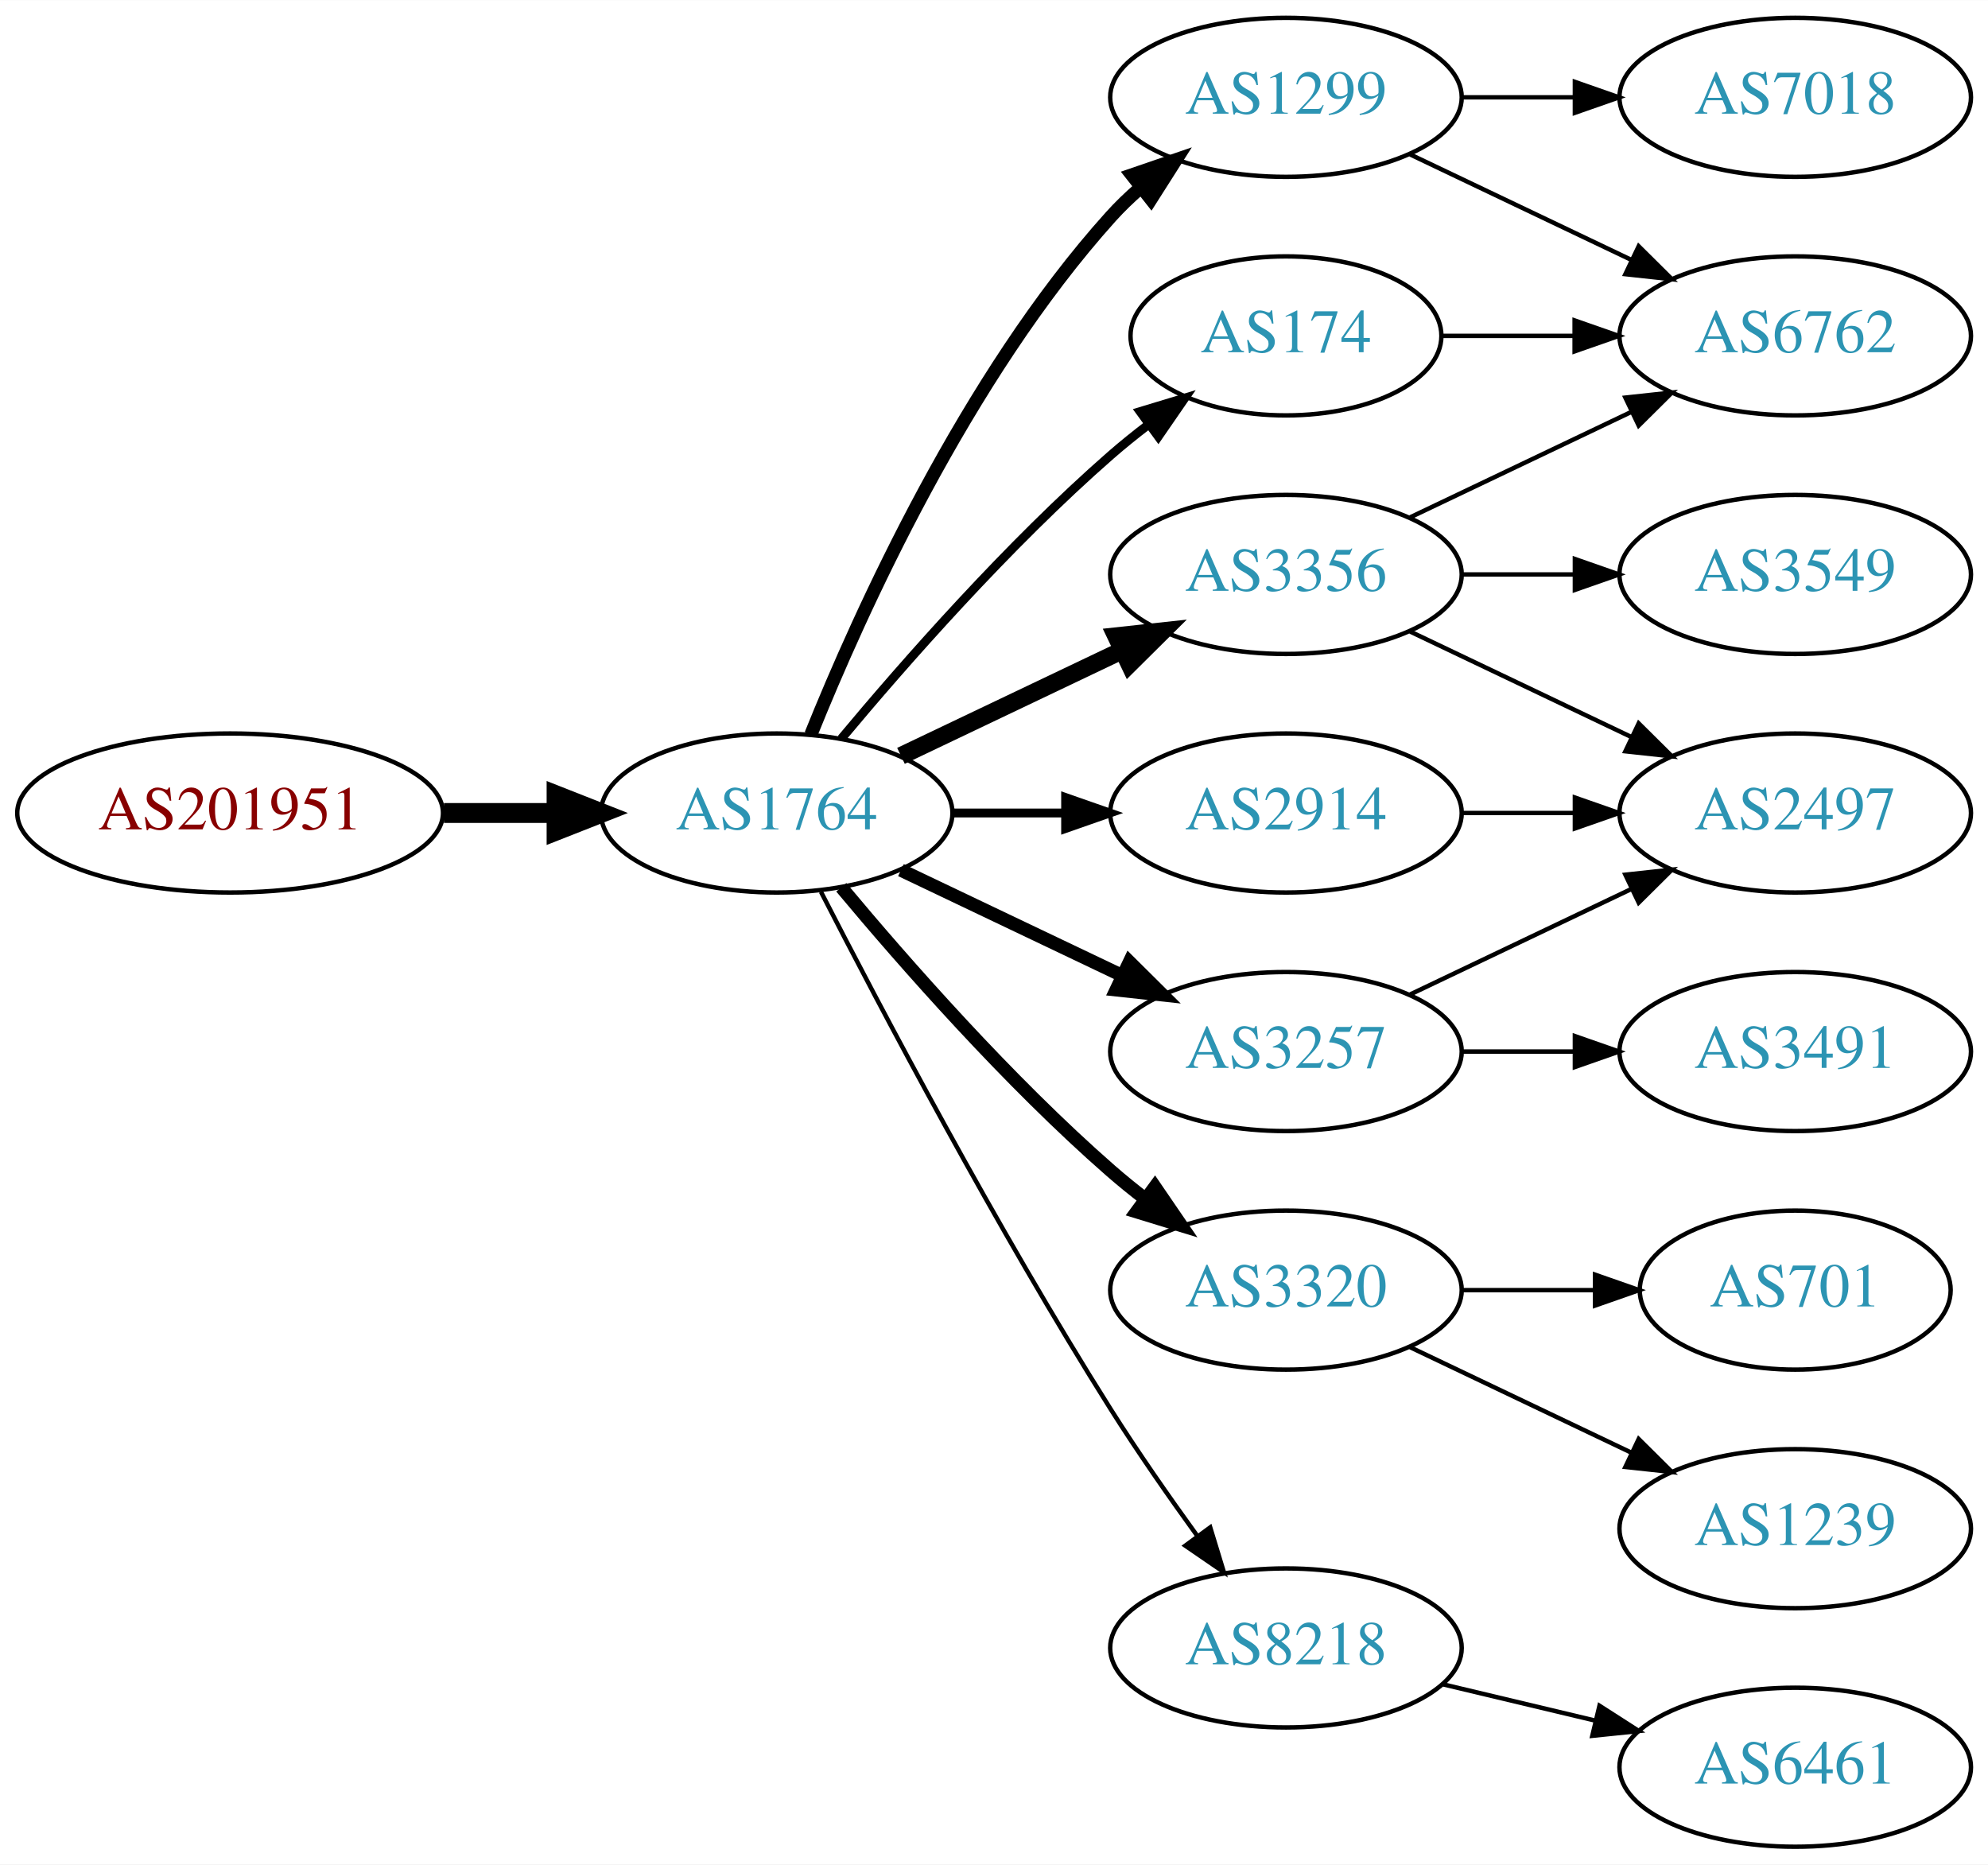
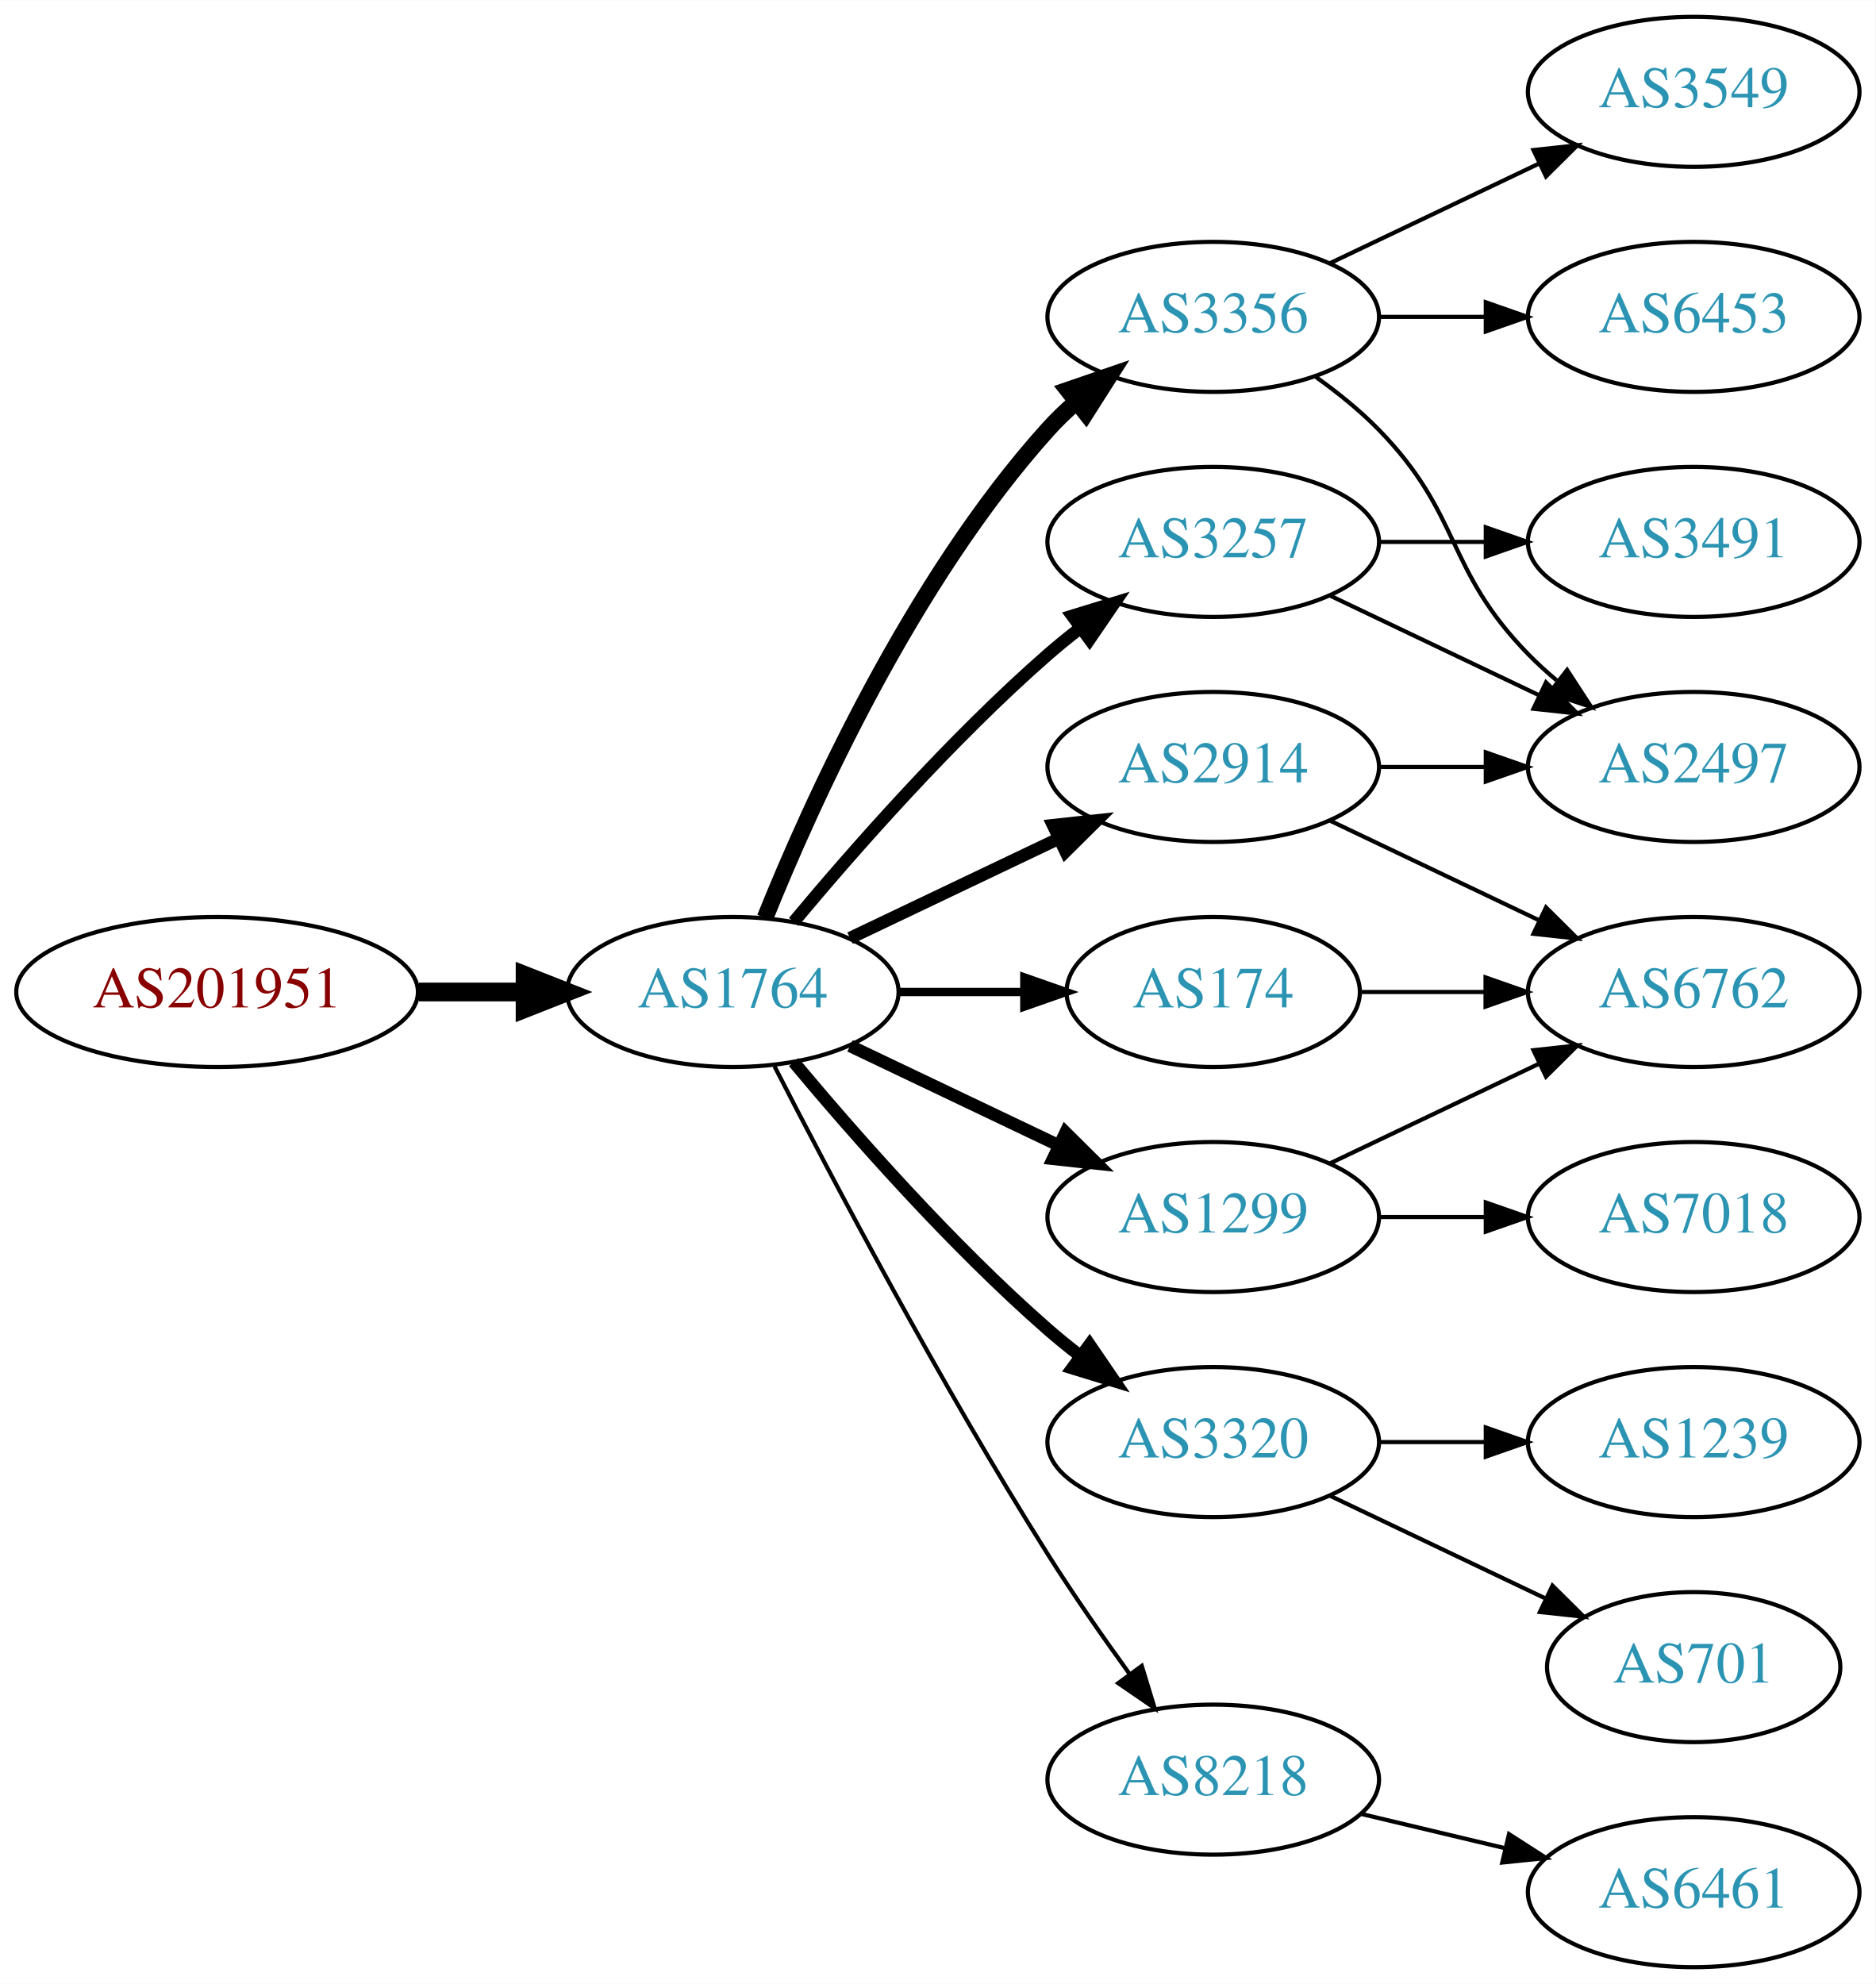
- <svg xmlns="http://www.w3.org/2000/svg" xmlns:xlink="http://www.w3.org/1999/xlink" width="450pt" height="422pt" viewBox="0.00 0.00 450.07 422.00">
-   <g id="graph0" class="graph" transform="scale(1 1) rotate(0) translate(4 418)">
-     <polygon fill="white" stroke="none" points="-4,4 -4,-418 446.07,-418 446.07,4 -4,4" />
+ <svg xmlns="http://www.w3.org/2000/svg" xmlns:xlink="http://www.w3.org/1999/xlink" width="450pt" height="476pt" viewBox="0.00 0.00 450.07 476.00">
+   <g id="graph0" class="graph" transform="scale(1 1) rotate(0) translate(4 472)">
+     <polygon fill="white" stroke="none" points="-4,4 -4,-472 446.07,-472 446.07,4 -4,4" />
    <g id="node1" class="node">
      <g id="a_node1">
        <a xlink:href="/asn/201951" xlink:title="AS201951 ~ DIMOCO Europe GmbH [AT]">
          <ellipse fill="#ffffff" stroke="black" cx="48.096" cy="-234" rx="48.192" ry="18" />
          <text text-anchor="middle" x="48.096" y="-230.3" font-family="Times,serif" font-size="14.00" fill="#880000">AS201951</text>
        </a>
      </g>
    </g>
    <g id="node2" class="node">
      <g id="a_node2">
        <a xlink:href="/asn/1764" xlink:title="AS1764 ~ NEXTLAYER-AS [AT]">
          <ellipse fill="#ffffff" stroke="black" cx="171.838" cy="-234" rx="39.794" ry="18" />
          <text text-anchor="middle" x="171.838" y="-230.3" font-family="Times,serif" font-size="14.00" fill="#2c94b3">AS1764</text>
        </a>
      </g>
    </g>
    <g id="edge1" class="edge">
      <path fill="none" stroke="black" stroke-width="4.5" d="M96.513,-234C104.867,-234 113.577,-234 121.969,-234" />
      <polygon fill="black" stroke="black" stroke-width="4.5" points="122.004,-237.938 132.004,-234 122.004,-230.063 122.004,-237.938" />
    </g>
    <g id="node3" class="node">
      <g id="a_node3">
-         <a xlink:href="/asn/174" xlink:title="AS174 ~ Cogent Communications [US]">
-           <ellipse fill="#ffffff" stroke="black" cx="287.131" cy="-342" rx="35.194" ry="18" />
-           <text text-anchor="middle" x="287.131" y="-338.3" font-family="Times,serif" font-size="14.00" fill="#2c94b3">AS174</text>
+         <a xlink:href="/asn/3356" xlink:title="AS3356 ~ Level 3 Parent, LLC [US]">
+           <ellipse fill="#ffffff" stroke="black" cx="287.131" cy="-396" rx="39.794" ry="18" />
+           <text text-anchor="middle" x="287.131" y="-392.3" font-family="Times,serif" font-size="14.00" fill="#2c94b3">AS3356</text>
        </a>
      </g>
    </g>
    <g id="edge2" class="edge">
-       <path fill="none" stroke="black" stroke-width="2" d="M186.468,-250.817C200.751,-267.929 224.297,-294.745 247.484,-315 250.154,-317.332 253.027,-319.648 255.957,-321.886" />
-       <polygon fill="black" stroke="black" stroke-width="2" points="254.108,-324.87 264.249,-327.939 258.235,-319.216 254.108,-324.87" />
+       <path fill="none" stroke="black" stroke-width="4" d="M179.586,-251.787C190.637,-279.243 214.69,-332.578 247.484,-369 249.487,-371.224 251.706,-373.363 254.038,-375.397" />
+       <polygon fill="black" stroke="black" stroke-width="4" points="252.236,-378.433 262.257,-381.873 256.569,-372.935 252.236,-378.433" />
    </g>
    <g id="node4" class="node">
      <g id="a_node4">
-         <a xlink:href="/asn/3356" xlink:title="AS3356 ~ Level 3 Parent, LLC [US]">
-           <ellipse fill="#ffffff" stroke="black" cx="287.131" cy="-288" rx="39.794" ry="18" />
-           <text text-anchor="middle" x="287.131" y="-284.3" font-family="Times,serif" font-size="14.00" fill="#2c94b3">AS3356</text>
+         <a xlink:href="/asn/174" xlink:title="AS174 ~ Cogent Communications [US]">
+           <ellipse fill="#ffffff" stroke="black" cx="287.131" cy="-234" rx="35.194" ry="18" />
+           <text text-anchor="middle" x="287.131" y="-230.3" font-family="Times,serif" font-size="14.00" fill="#2c94b3">AS174</text>
        </a>
      </g>
    </g>
    <g id="edge3" class="edge">
-       <path fill="none" stroke="black" stroke-width="4" d="M199.974,-246.934C214.968,-254.081 233.789,-263.052 250.013,-270.785" />
-       <polygon fill="black" stroke="black" stroke-width="4" points="248.683,-274.028 259.216,-275.171 251.695,-267.709 248.683,-274.028" />
+       <path fill="none" stroke="black" stroke-width="2" d="M211.51,-234C221.215,-234 231.706,-234 241.669,-234" />
+       <polygon fill="black" stroke="black" stroke-width="2" points="241.805,-237.5 251.805,-234 241.805,-230.5 241.805,-237.5" />
    </g>
    <g id="node5" class="node">
      <g id="a_node5">
+         <a xlink:href="/asn/3257" xlink:title="AS3257 ~ GTT [DE]">
+           <ellipse fill="#ffffff" stroke="black" cx="287.131" cy="-342" rx="39.794" ry="18" />
+           <text text-anchor="middle" x="287.131" y="-338.3" font-family="Times,serif" font-size="14.00" fill="#2c94b3">AS3257</text>
+         </a>
+       </g>
+     </g>
+     <g id="edge4" class="edge">
+       <path fill="none" stroke="black" stroke-width="3" d="M186.468,-250.817C200.751,-267.929 224.297,-294.745 247.484,-315 249.95,-317.154 252.589,-319.294 255.286,-321.372" />
+       <polygon fill="black" stroke="black" stroke-width="3" points="253.311,-324.264 263.44,-327.37 257.459,-318.625 253.311,-324.264" />
+     </g>
+     <g id="node6" class="node">
+       <g id="a_node6">
+         <a xlink:href="/asn/2914" xlink:title="AS2914 ~ NTT America, Inc. [US]">
+           <ellipse fill="#ffffff" stroke="black" cx="287.131" cy="-288" rx="39.794" ry="18" />
+           <text text-anchor="middle" x="287.131" y="-284.3" font-family="Times,serif" font-size="14.00" fill="#2c94b3">AS2914</text>
+         </a>
+       </g>
+     </g>
+     <g id="edge5" class="edge">
+       <path fill="none" stroke="black" stroke-width="3" d="M199.974,-246.934C214.968,-254.081 233.789,-263.052 250.013,-270.785" />
+       <polygon fill="black" stroke="black" stroke-width="3" points="248.683,-274.028 259.216,-275.171 251.695,-267.709 248.683,-274.028" />
+     </g>
+     <g id="node7" class="node">
+       <g id="a_node7">
+         <a xlink:href="/asn/1299" xlink:title="AS1299 ~ Telia Carrier [EU]">
+           <ellipse fill="#ffffff" stroke="black" cx="287.131" cy="-180" rx="39.794" ry="18" />
+           <text text-anchor="middle" x="287.131" y="-176.3" font-family="Times,serif" font-size="14.00" fill="#2c94b3">AS1299</text>
+         </a>
+       </g>
+     </g>
+     <g id="edge6" class="edge">
+       <path fill="none" stroke="black" stroke-width="3" d="M199.974,-221.066C214.968,-213.919 233.789,-204.948 250.013,-197.215" />
+       <polygon fill="black" stroke="black" stroke-width="3" points="251.695,-200.291 259.216,-192.829 248.683,-193.972 251.695,-200.291" />
+     </g>
+     <g id="node8" class="node">
+       <g id="a_node8">
        <a xlink:href="/asn/3320" xlink:title="AS3320 ~ DTAG [DE]">
          <ellipse fill="#ffffff" stroke="black" cx="287.131" cy="-126" rx="39.794" ry="18" />
          <text text-anchor="middle" x="287.131" y="-122.3" font-family="Times,serif" font-size="14.00" fill="#2c94b3">AS3320</text>
        </a>
      </g>
    </g>
-     <g id="edge4" class="edge">
+     <g id="edge7" class="edge">
      <path fill="none" stroke="black" stroke-width="3" d="M186.468,-217.183C200.751,-200.071 224.297,-173.255 247.484,-153 249.95,-150.846 252.589,-148.706 255.286,-146.628" />
      <polygon fill="black" stroke="black" stroke-width="3" points="257.459,-149.375 263.44,-140.63 253.311,-143.736 257.459,-149.375" />
    </g>
-     <g id="node6" class="node">
-       <g id="a_node6">
-         <a xlink:href="/asn/3257" xlink:title="AS3257 ~ GTT [DE]">
-           <ellipse fill="#ffffff" stroke="black" cx="287.131" cy="-180" rx="39.794" ry="18" />
-           <text text-anchor="middle" x="287.131" y="-176.3" font-family="Times,serif" font-size="14.00" fill="#2c94b3">AS3257</text>
-         </a>
-       </g>
-     </g>
-     <g id="edge5" class="edge">
-       <path fill="none" stroke="black" stroke-width="3" d="M199.974,-221.066C214.968,-213.919 233.789,-204.948 250.013,-197.215" />
-       <polygon fill="black" stroke="black" stroke-width="3" points="251.695,-200.291 259.216,-192.829 248.683,-193.972 251.695,-200.291" />
-     </g>
-     <g id="node7" class="node">
-       <g id="a_node7">
+     <g id="node9" class="node">
+       <g id="a_node9">
        <a xlink:href="/asn/8218" xlink:title="AS8218 ~ legacy Neotelecoms [FR]">
          <ellipse fill="#ffffff" stroke="black" cx="287.131" cy="-45" rx="39.794" ry="18" />
          <text text-anchor="middle" x="287.131" y="-41.3" font-family="Times,serif" font-size="14.00" fill="#2c94b3">AS8218</text>
        </a>
      </g>
    </g>
-     <g id="edge6" class="edge">
+     <g id="edge8" class="edge">
      <path fill="none" stroke="black" d="M181.864,-216.148C195.3,-189.945 221.75,-139.763 247.484,-99 253.547,-89.396 260.667,-79.187 267.133,-70.261" />
      <polygon fill="black" stroke="black" points="269.984,-72.291 273.075,-62.157 264.339,-68.152 269.984,-72.291" />
    </g>
-     <g id="node8" class="node">
-       <g id="a_node8">
-         <a xlink:href="/asn/1299" xlink:title="AS1299 ~ Telia Carrier [EU]">
-           <ellipse fill="#ffffff" stroke="black" cx="287.131" cy="-396" rx="39.794" ry="18" />
-           <text text-anchor="middle" x="287.131" y="-392.3" font-family="Times,serif" font-size="14.00" fill="#2c94b3">AS1299</text>
-         </a>
-       </g>
-     </g>
-     <g id="edge7" class="edge">
-       <path fill="none" stroke="black" stroke-width="3" d="M179.586,-251.787C190.637,-279.243 214.69,-332.578 247.484,-369 249.487,-371.224 251.706,-373.363 254.038,-375.397" />
-       <polygon fill="black" stroke="black" stroke-width="3" points="252.236,-378.433 262.257,-381.873 256.569,-372.935 252.236,-378.433" />
-     </g>
-     <g id="node9" class="node">
-       <g id="a_node9">
-         <a xlink:href="/asn/2914" xlink:title="AS2914 ~ NTT America, Inc. [US]">
-           <ellipse fill="#ffffff" stroke="black" cx="287.131" cy="-234" rx="39.794" ry="18" />
-           <text text-anchor="middle" x="287.131" y="-230.3" font-family="Times,serif" font-size="14.00" fill="#2c94b3">AS2914</text>
-         </a>
-       </g>
-     </g>
-     <g id="edge8" class="edge">
-       <path fill="none" stroke="black" stroke-width="2" d="M211.51,-234C219.713,-234 228.477,-234 237.009,-234" />
-       <polygon fill="black" stroke="black" stroke-width="2" points="237.248,-237.5 247.248,-234 237.248,-230.5 237.248,-237.5" />
+     <g id="node10" class="node">
+       <g id="a_node10">
+         <a xlink:href="/asn/6453" xlink:title="AS6453 ~ TATA COMMUNICATIONS (AMERICA) INC [US]">
+           <ellipse fill="#ffffff" stroke="black" cx="402.424" cy="-396" rx="39.794" ry="18" />
+           <text text-anchor="middle" x="402.424" y="-392.3" font-family="Times,serif" font-size="14.00" fill="#2c94b3">AS6453</text>
+         </a>
+       </g>
+     </g>
+     <g id="edge9" class="edge">
+       <path fill="none" stroke="black" d="M326.803,-396C335.006,-396 343.77,-396 352.302,-396" />
+       <polygon fill="black" stroke="black" points="352.541,-399.5 362.541,-396 352.541,-392.5 352.541,-399.5" />
+     </g>
+     <g id="node11" class="node">
+       <g id="a_node11">
+         <a xlink:href="/asn/3549" xlink:title="AS3549 ~ Level 3 Parent, LLC [US]">
+           <ellipse fill="#ffffff" stroke="black" cx="402.424" cy="-450" rx="39.794" ry="18" />
+           <text text-anchor="middle" x="402.424" y="-446.3" font-family="Times,serif" font-size="14.00" fill="#2c94b3">AS3549</text>
+         </a>
+       </g>
+     </g>
+     <g id="edge10" class="edge">
+       <path fill="none" stroke="black" d="M315.267,-408.934C330.261,-416.081 349.082,-425.052 365.306,-432.785" />
+       <polygon fill="black" stroke="black" points="363.976,-436.028 374.509,-437.171 366.988,-429.709 363.976,-436.028" />
+     </g>
+     <g id="node12" class="node">
+       <g id="a_node12">
+         <a xlink:href="/asn/2497" xlink:title="AS2497 ~ Internet Initiative Japan Inc. [JP]">
+           <ellipse fill="#ffffff" stroke="black" cx="402.424" cy="-288" rx="39.794" ry="18" />
+           <text text-anchor="middle" x="402.424" y="-284.3" font-family="Times,serif" font-size="14.00" fill="#2c94b3">AS2497</text>
+         </a>
+       </g>
+     </g>
+     <g id="edge11" class="edge">
+       <path fill="none" stroke="black" d="M311.725,-381.611C316.981,-377.852 322.313,-373.563 326.777,-369 346.95,-348.383 342.605,-335.617 362.777,-315 364.87,-312.861 367.154,-310.782 369.53,-308.79" />
+       <polygon fill="black" stroke="black" points="372.049,-311.268 377.83,-302.389 367.774,-305.725 372.049,-311.268" />
+     </g>
+     <g id="node13" class="node">
+       <g id="a_node13">
+         <a xlink:href="/asn/6762" xlink:title="AS6762 ~ TELECOM ITALIA SPARKLE S.p.A. [IT]">
+           <ellipse fill="#ffffff" stroke="black" cx="402.424" cy="-234" rx="39.794" ry="18" />
+           <text text-anchor="middle" x="402.424" y="-230.3" font-family="Times,serif" font-size="14.00" fill="#2c94b3">AS6762</text>
+         </a>
+       </g>
+     </g>
+     <g id="edge12" class="edge">
+       <path fill="none" stroke="black" d="M322.43,-234C331.807,-234 342.158,-234 352.192,-234" />
+       <polygon fill="black" stroke="black" points="352.481,-237.5 362.481,-234 352.481,-230.5 352.481,-237.5" />
+     </g>
+     <g id="edge14" class="edge">
+       <path fill="none" stroke="black" d="M315.267,-329.066C330.261,-321.919 349.082,-312.948 365.306,-305.215" />
+       <polygon fill="black" stroke="black" points="366.988,-308.291 374.509,-300.829 363.976,-301.972 366.988,-308.291" />
+     </g>
+     <g id="node14" class="node">
+       <g id="a_node14">
+         <a xlink:href="/asn/3491" xlink:title="AS3491 ~ PCCW Global, Inc. [US]">
+           <ellipse fill="#ffffff" stroke="black" cx="402.424" cy="-342" rx="39.794" ry="18" />
+           <text text-anchor="middle" x="402.424" y="-338.3" font-family="Times,serif" font-size="14.00" fill="#2c94b3">AS3491</text>
+         </a>
+       </g>
+     </g>
+     <g id="edge13" class="edge">
+       <path fill="none" stroke="black" d="M326.803,-342C335.006,-342 343.77,-342 352.302,-342" />
+       <polygon fill="black" stroke="black" points="352.541,-345.5 362.541,-342 352.541,-338.5 352.541,-345.5" />
+     </g>
+     <g id="edge19" class="edge">
+       <path fill="none" stroke="black" d="M326.803,-288C335.006,-288 343.77,-288 352.302,-288" />
+       <polygon fill="black" stroke="black" points="352.541,-291.5 362.541,-288 352.541,-284.5 352.541,-291.5" />
+     </g>
+     <g id="edge20" class="edge">
+       <path fill="none" stroke="black" d="M315.267,-275.066C330.261,-267.919 349.082,-258.948 365.306,-251.215" />
+       <polygon fill="black" stroke="black" points="366.988,-254.291 374.509,-246.829 363.976,-247.972 366.988,-254.291" />
+     </g>
+     <g id="edge15" class="edge">
+       <path fill="none" stroke="black" d="M315.267,-192.934C330.261,-200.081 349.082,-209.052 365.306,-216.785" />
+       <polygon fill="black" stroke="black" points="363.976,-220.028 374.509,-221.171 366.988,-213.709 363.976,-220.028" />
    </g>
    <g id="node15" class="node">
      <g id="a_node15">
-         <a xlink:href="/asn/6762" xlink:title="AS6762 ~ TELECOM ITALIA SPARKLE S.p.A. [IT]">
-           <ellipse fill="#ffffff" stroke="black" cx="402.424" cy="-342" rx="39.794" ry="18" />
-           <text text-anchor="middle" x="402.424" y="-338.3" font-family="Times,serif" font-size="14.00" fill="#2c94b3">AS6762</text>
-         </a>
-       </g>
-     </g>
-     <g id="edge19" class="edge">
-       <path fill="none" stroke="black" d="M322.43,-342C331.807,-342 342.158,-342 352.192,-342" />
-       <polygon fill="black" stroke="black" points="352.481,-345.5 362.481,-342 352.481,-338.5 352.481,-345.5" />
-     </g>
-     <g id="node13" class="node">
-       <g id="a_node13">
-         <a xlink:href="/asn/2497" xlink:title="AS2497 ~ Internet Initiative Japan Inc. [JP]">
-           <ellipse fill="#ffffff" stroke="black" cx="402.424" cy="-234" rx="39.794" ry="18" />
-           <text text-anchor="middle" x="402.424" y="-230.3" font-family="Times,serif" font-size="14.00" fill="#2c94b3">AS2497</text>
+         <a xlink:href="/asn/7018" xlink:title="AS7018 ~ AT&amp;T Services, Inc. [US]">
+           <ellipse fill="#ffffff" stroke="black" cx="402.424" cy="-180" rx="39.794" ry="18" />
+           <text text-anchor="middle" x="402.424" y="-176.3" font-family="Times,serif" font-size="14.00" fill="#2c94b3">AS7018</text>
+         </a>
+       </g>
+     </g>
+     <g id="edge16" class="edge">
+       <path fill="none" stroke="black" d="M326.803,-180C335.006,-180 343.77,-180 352.302,-180" />
+       <polygon fill="black" stroke="black" points="352.541,-183.5 362.541,-180 352.541,-176.5 352.541,-183.5" />
+     </g>
+     <g id="node16" class="node">
+       <g id="a_node16">
+         <a xlink:href="/asn/701" xlink:title="AS701 ~ UUNET [US]">
+           <ellipse fill="#ffffff" stroke="black" cx="402.424" cy="-72" rx="35.194" ry="18" />
+           <text text-anchor="middle" x="402.424" y="-68.3" font-family="Times,serif" font-size="14.00" fill="#2c94b3">AS701</text>
        </a>
      </g>
    </g>
    <g id="edge17" class="edge">
-       <path fill="none" stroke="black" d="M315.267,-275.066C330.261,-267.919 349.082,-258.948 365.306,-251.215" />
-       <polygon fill="black" stroke="black" points="366.988,-254.291 374.509,-246.829 363.976,-247.972 366.988,-254.291" />
-     </g>
-     <g id="edge18" class="edge">
-       <path fill="none" stroke="black" d="M315.267,-300.934C330.261,-308.081 349.082,-317.052 365.306,-324.785" />
-       <polygon fill="black" stroke="black" points="363.976,-328.028 374.509,-329.171 366.988,-321.709 363.976,-328.028" />
+       <path fill="none" stroke="black" d="M315.267,-113.066C330.699,-105.71 350.185,-96.423 366.72,-88.541" />
+       <polygon fill="black" stroke="black" points="368.54,-91.551 376.062,-84.089 365.529,-85.232 368.54,-91.551" />
    </g>
    <g id="node17" class="node">
      <g id="a_node17">
-         <a xlink:href="/asn/3549" xlink:title="AS3549 ~ Level 3 Parent, LLC [US]">
-           <ellipse fill="#ffffff" stroke="black" cx="402.424" cy="-288" rx="39.794" ry="18" />
-           <text text-anchor="middle" x="402.424" y="-284.3" font-family="Times,serif" font-size="14.00" fill="#2c94b3">AS3549</text>
-         </a>
-       </g>
-     </g>
-     <g id="edge16" class="edge">
-       <path fill="none" stroke="black" d="M326.803,-288C335.006,-288 343.77,-288 352.302,-288" />
-       <polygon fill="black" stroke="black" points="352.541,-291.5 362.541,-288 352.541,-284.5 352.541,-291.5" />
-     </g>
-     <g id="node10" class="node">
-       <g id="a_node10">
-         <a xlink:href="/asn/701" xlink:title="AS701 ~ UUNET [US]">
-           <ellipse fill="#ffffff" stroke="black" cx="402.424" cy="-126" rx="35.194" ry="18" />
-           <text text-anchor="middle" x="402.424" y="-122.3" font-family="Times,serif" font-size="14.00" fill="#2c94b3">AS701</text>
-         </a>
-       </g>
-     </g>
-     <g id="edge9" class="edge">
-       <path fill="none" stroke="black" d="M326.803,-126C336.508,-126 346.999,-126 356.962,-126" />
-       <polygon fill="black" stroke="black" points="357.098,-129.5 367.098,-126 357.098,-122.5 357.098,-129.5" />
-     </g>
-     <g id="node11" class="node">
-       <g id="a_node11">
        <a xlink:href="/asn/1239" xlink:title="AS1239 ~ Sprint [US]">
-           <ellipse fill="#ffffff" stroke="black" cx="402.424" cy="-72" rx="39.794" ry="18" />
-           <text text-anchor="middle" x="402.424" y="-68.3" font-family="Times,serif" font-size="14.00" fill="#2c94b3">AS1239</text>
-         </a>
-       </g>
-     </g>
-     <g id="edge10" class="edge">
-       <path fill="none" stroke="black" d="M315.267,-113.066C330.261,-105.919 349.082,-96.948 365.306,-89.215" />
-       <polygon fill="black" stroke="black" points="366.988,-92.291 374.509,-84.829 363.976,-85.972 366.988,-92.291" />
-     </g>
-     <g id="node12" class="node">
-       <g id="a_node12">
-         <a xlink:href="/asn/3491" xlink:title="AS3491 ~ PCCW Global, Inc. [US]">
-           <ellipse fill="#ffffff" stroke="black" cx="402.424" cy="-180" rx="39.794" ry="18" />
-           <text text-anchor="middle" x="402.424" y="-176.3" font-family="Times,serif" font-size="14.00" fill="#2c94b3">AS3491</text>
-         </a>
-       </g>
-     </g>
-     <g id="edge11" class="edge">
-       <path fill="none" stroke="black" d="M326.803,-180C335.006,-180 343.77,-180 352.302,-180" />
-       <polygon fill="black" stroke="black" points="352.541,-183.5 362.541,-180 352.541,-176.5 352.541,-183.5" />
-     </g>
-     <g id="edge12" class="edge">
-       <path fill="none" stroke="black" d="M315.267,-192.934C330.261,-200.081 349.082,-209.052 365.306,-216.785" />
-       <polygon fill="black" stroke="black" points="363.976,-220.028 374.509,-221.171 366.988,-213.709 363.976,-220.028" />
-     </g>
-     <g id="node14" class="node">
-       <g id="a_node14">
+           <ellipse fill="#ffffff" stroke="black" cx="402.424" cy="-126" rx="39.794" ry="18" />
+           <text text-anchor="middle" x="402.424" y="-122.3" font-family="Times,serif" font-size="14.00" fill="#2c94b3">AS1239</text>
+         </a>
+       </g>
+     </g>
+     <g id="edge18" class="edge">
+       <path fill="none" stroke="black" d="M326.803,-126C335.006,-126 343.77,-126 352.302,-126" />
+       <polygon fill="black" stroke="black" points="352.541,-129.5 362.541,-126 352.541,-122.5 352.541,-129.5" />
+     </g>
+     <g id="node18" class="node">
+       <g id="a_node18">
        <a xlink:href="/asn/6461" xlink:title="AS6461 ~ Zayo Bandwidth [US]">
          <ellipse fill="#ffffff" stroke="black" cx="402.424" cy="-18" rx="39.794" ry="18" />
          <text text-anchor="middle" x="402.424" y="-14.3" font-family="Times,serif" font-size="14.00" fill="#2c94b3">AS6461</text>
        </a>
      </g>
    </g>
-     <g id="edge13" class="edge">
+     <g id="edge21" class="edge">
      <path fill="none" stroke="black" d="M322.738,-36.752C333.609,-34.162 345.764,-31.265 357.206,-28.538" />
      <polygon fill="black" stroke="black" points="358.112,-31.92 367.029,-26.197 356.49,-25.111 358.112,-31.92" />
    </g>
-     <g id="edge14" class="edge">
-       <path fill="none" stroke="black" d="M315.267,-383.066C330.261,-375.919 349.082,-366.948 365.306,-359.215" />
-       <polygon fill="black" stroke="black" points="366.988,-362.291 374.509,-354.829 363.976,-355.972 366.988,-362.291" />
-     </g>
-     <g id="node16" class="node">
-       <g id="a_node16">
-         <a xlink:href="/asn/7018" xlink:title="AS7018 ~ AT&amp;T Services, Inc. [US]">
-           <ellipse fill="#ffffff" stroke="black" cx="402.424" cy="-396" rx="39.794" ry="18" />
-           <text text-anchor="middle" x="402.424" y="-392.3" font-family="Times,serif" font-size="14.00" fill="#2c94b3">AS7018</text>
-         </a>
-       </g>
-     </g>
-     <g id="edge15" class="edge">
-       <path fill="none" stroke="black" d="M326.803,-396C335.006,-396 343.77,-396 352.302,-396" />
-       <polygon fill="black" stroke="black" points="352.541,-399.5 362.541,-396 352.541,-392.5 352.541,-399.5" />
-     </g>
-     <g id="edge20" class="edge">
-       <path fill="none" stroke="black" d="M326.803,-234C335.006,-234 343.77,-234 352.302,-234" />
-       <polygon fill="black" stroke="black" points="352.541,-237.5 362.541,-234 352.541,-230.5 352.541,-237.5" />
-     </g>
  </g>
</svg>
